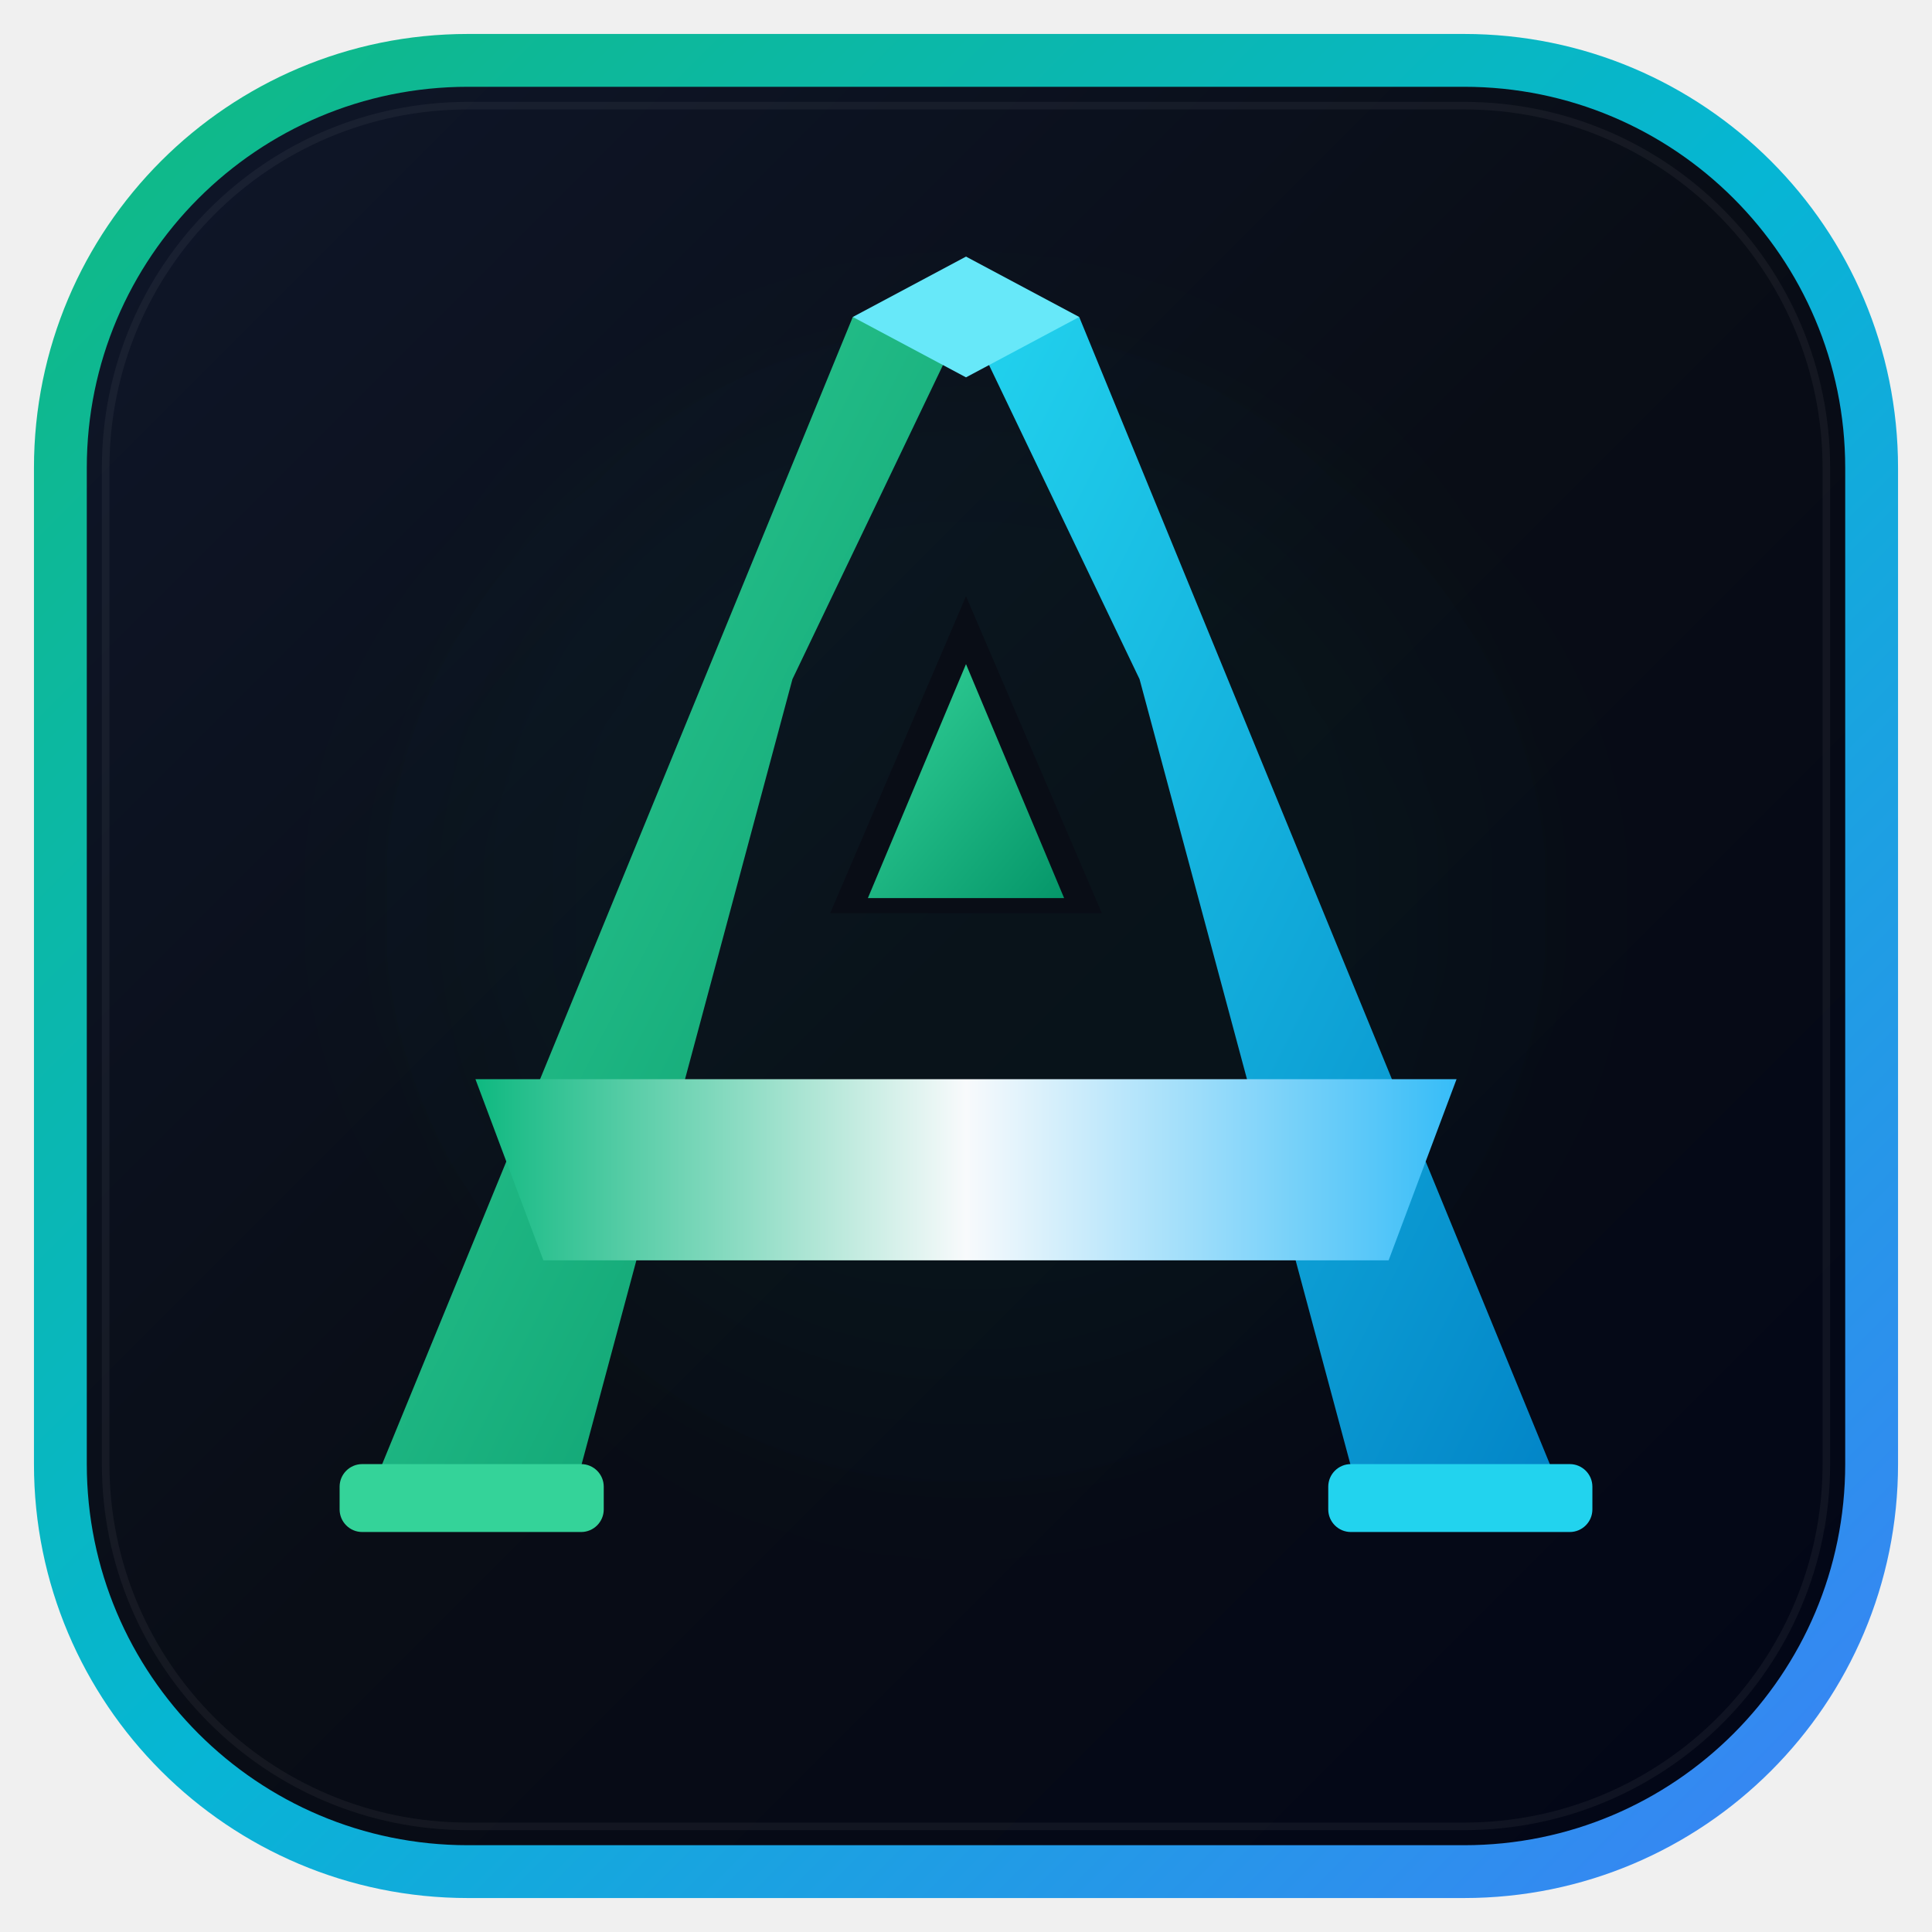
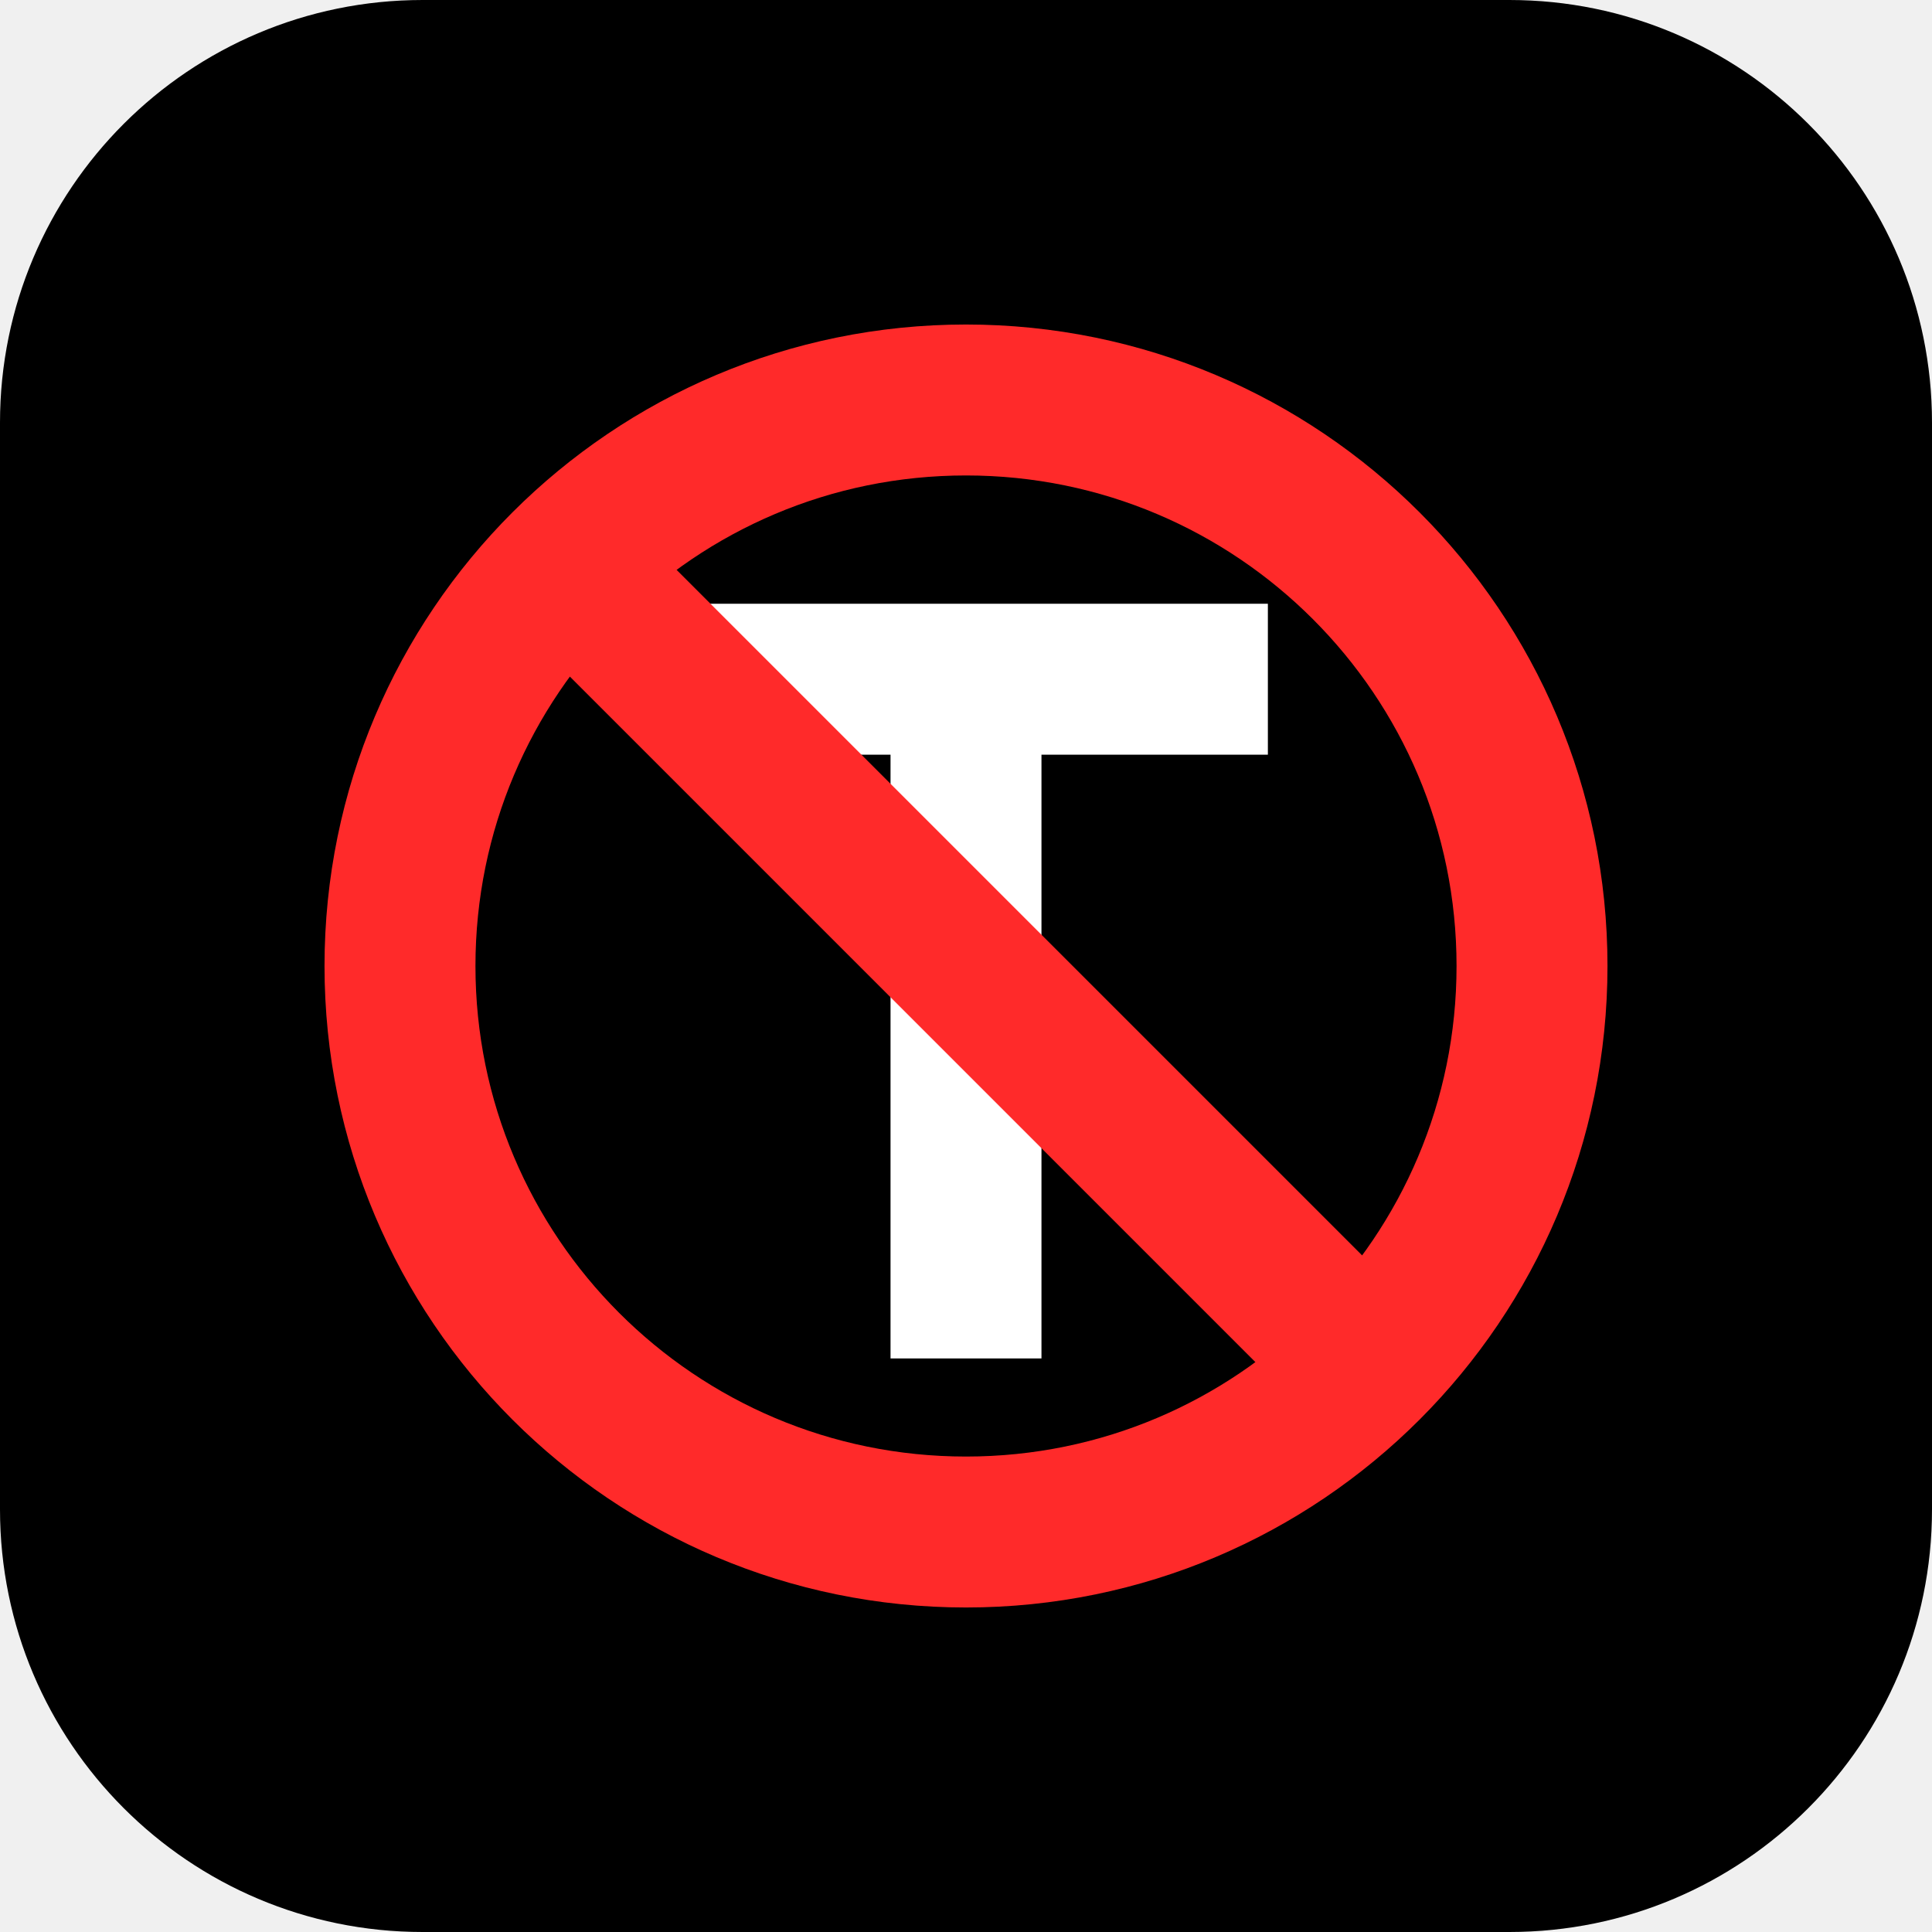
- <svg xmlns="http://www.w3.org/2000/svg" viewBox="0 0 512 512" width="512" height="512">
-   <defs>
-     <linearGradient id="bgGrad" x1="0%" y1="0%" x2="100%" y2="100%">
-       <stop offset="0%" stop-color="#0f172a" />
-       <stop offset="50%" stop-color="#090d16" />
-       <stop offset="100%" stop-color="#020617" />
-     </linearGradient>
-     <linearGradient id="borderGrad" x1="0%" y1="0%" x2="100%" y2="100%">
-       <stop offset="0%" stop-color="#10b981" />
-       <stop offset="50%" stop-color="#06b6d4" />
-       <stop offset="100%" stop-color="#3b82f6" />
-     </linearGradient>
-     <linearGradient id="leftStem" x1="0%" y1="0%" x2="100%" y2="100%">
-       <stop offset="0%" stop-color="#34d399" />
-       <stop offset="100%" stop-color="#059669" />
-     </linearGradient>
-     <linearGradient id="rightStem" x1="0%" y1="0%" x2="100%" y2="100%">
-       <stop offset="0%" stop-color="#22d3ee" />
-       <stop offset="100%" stop-color="#0284c7" />
-     </linearGradient>
-     <linearGradient id="barGrad" x1="0%" y1="0%" x2="100%" y2="0%">
-       <stop offset="0%" stop-color="#10b981" />
-       <stop offset="50%" stop-color="#f8fafc" />
-       <stop offset="100%" stop-color="#38bdf8" />
-     </linearGradient>
-     <filter id="glow" x="-20%" y="-20%" width="140%" height="140%">
-       <feGaussianBlur stdDeviation="16" result="blur" />
-       <feComposite in="SourceGraphic" in2="blur" operator="over" />
-     </filter>
-   </defs>
-   <rect x="16" y="16" width="480" height="480" rx="108" fill="url(#bgGrad)" stroke="url(#borderGrad)" stroke-width="14" />
-   <rect x="28" y="28" width="456" height="456" rx="96" fill="none" stroke="#ffffff" stroke-opacity="0.05" stroke-width="2" />
-   <circle cx="256" cy="240" r="140" fill="#10b981" fill-opacity="0.04" filter="blur(30px)" />
-   <g transform="translate(0, 8)">
-     <polygon points="256,76 210,172 152,388 98,388 226,76" fill="url(#leftStem)" />
-     <polygon points="256,76 302,172 360,388 414,388 286,76" fill="url(#rightStem)" />
-     <polygon points="256,60 286,76 256,92 226,76" fill="#67e8f9" />
-     <polygon points="126,278 386,278 368,326 144,326" fill="url(#barGrad)" />
-     <polygon points="256,150 292,234 220,234" fill="#090d16" />
-     <polygon points="256,168 282,230 230,230" fill="url(#leftStem)" />
-     <rect x="90" y="380" width="70" height="18" rx="6" fill="#34d399" />
-     <rect x="352" y="380" width="70" height="18" rx="6" fill="#22d3ee" />
-   </g>
+ <svg xmlns="http://www.w3.org/2000/svg" viewBox="0 0 512 512">
+   <rect x="0" y="0" width="512" height="512" rx="112" fill="#000000" />
+   <path d="M 176 160 L 336 160 L 336 200 L 276 200 L 276 360 L 236 360 L 236 200 L 176 200 Z" fill="#ffffff" />
+   <circle cx="256" cy="256" r="150" fill="none" stroke="#ff2a2a" stroke-width="40" />
+   <path d="M 160 160 L 352 352" stroke="#ff2a2a" stroke-width="40" />
</svg>
